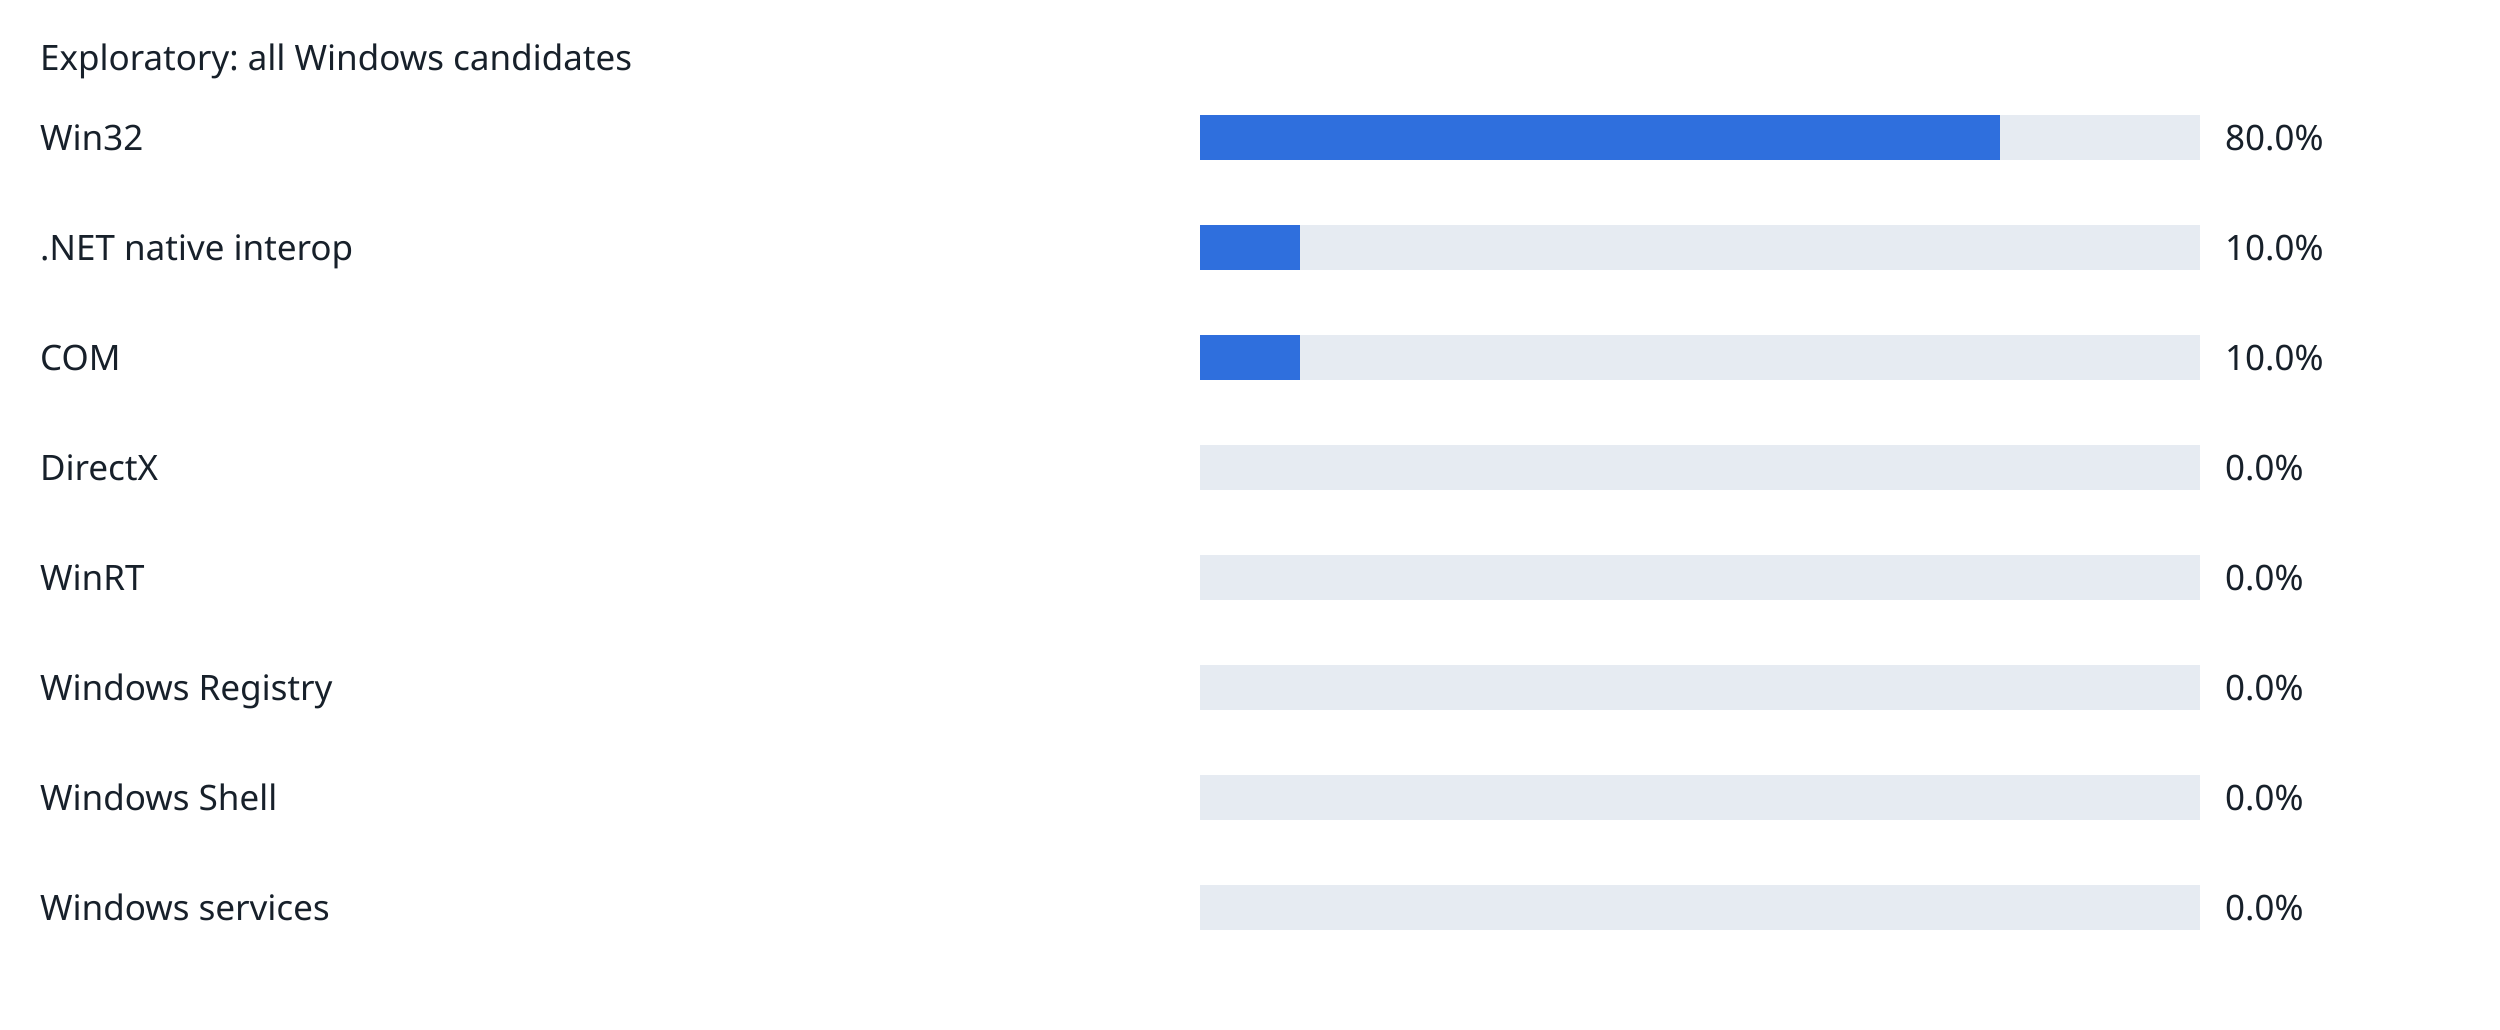
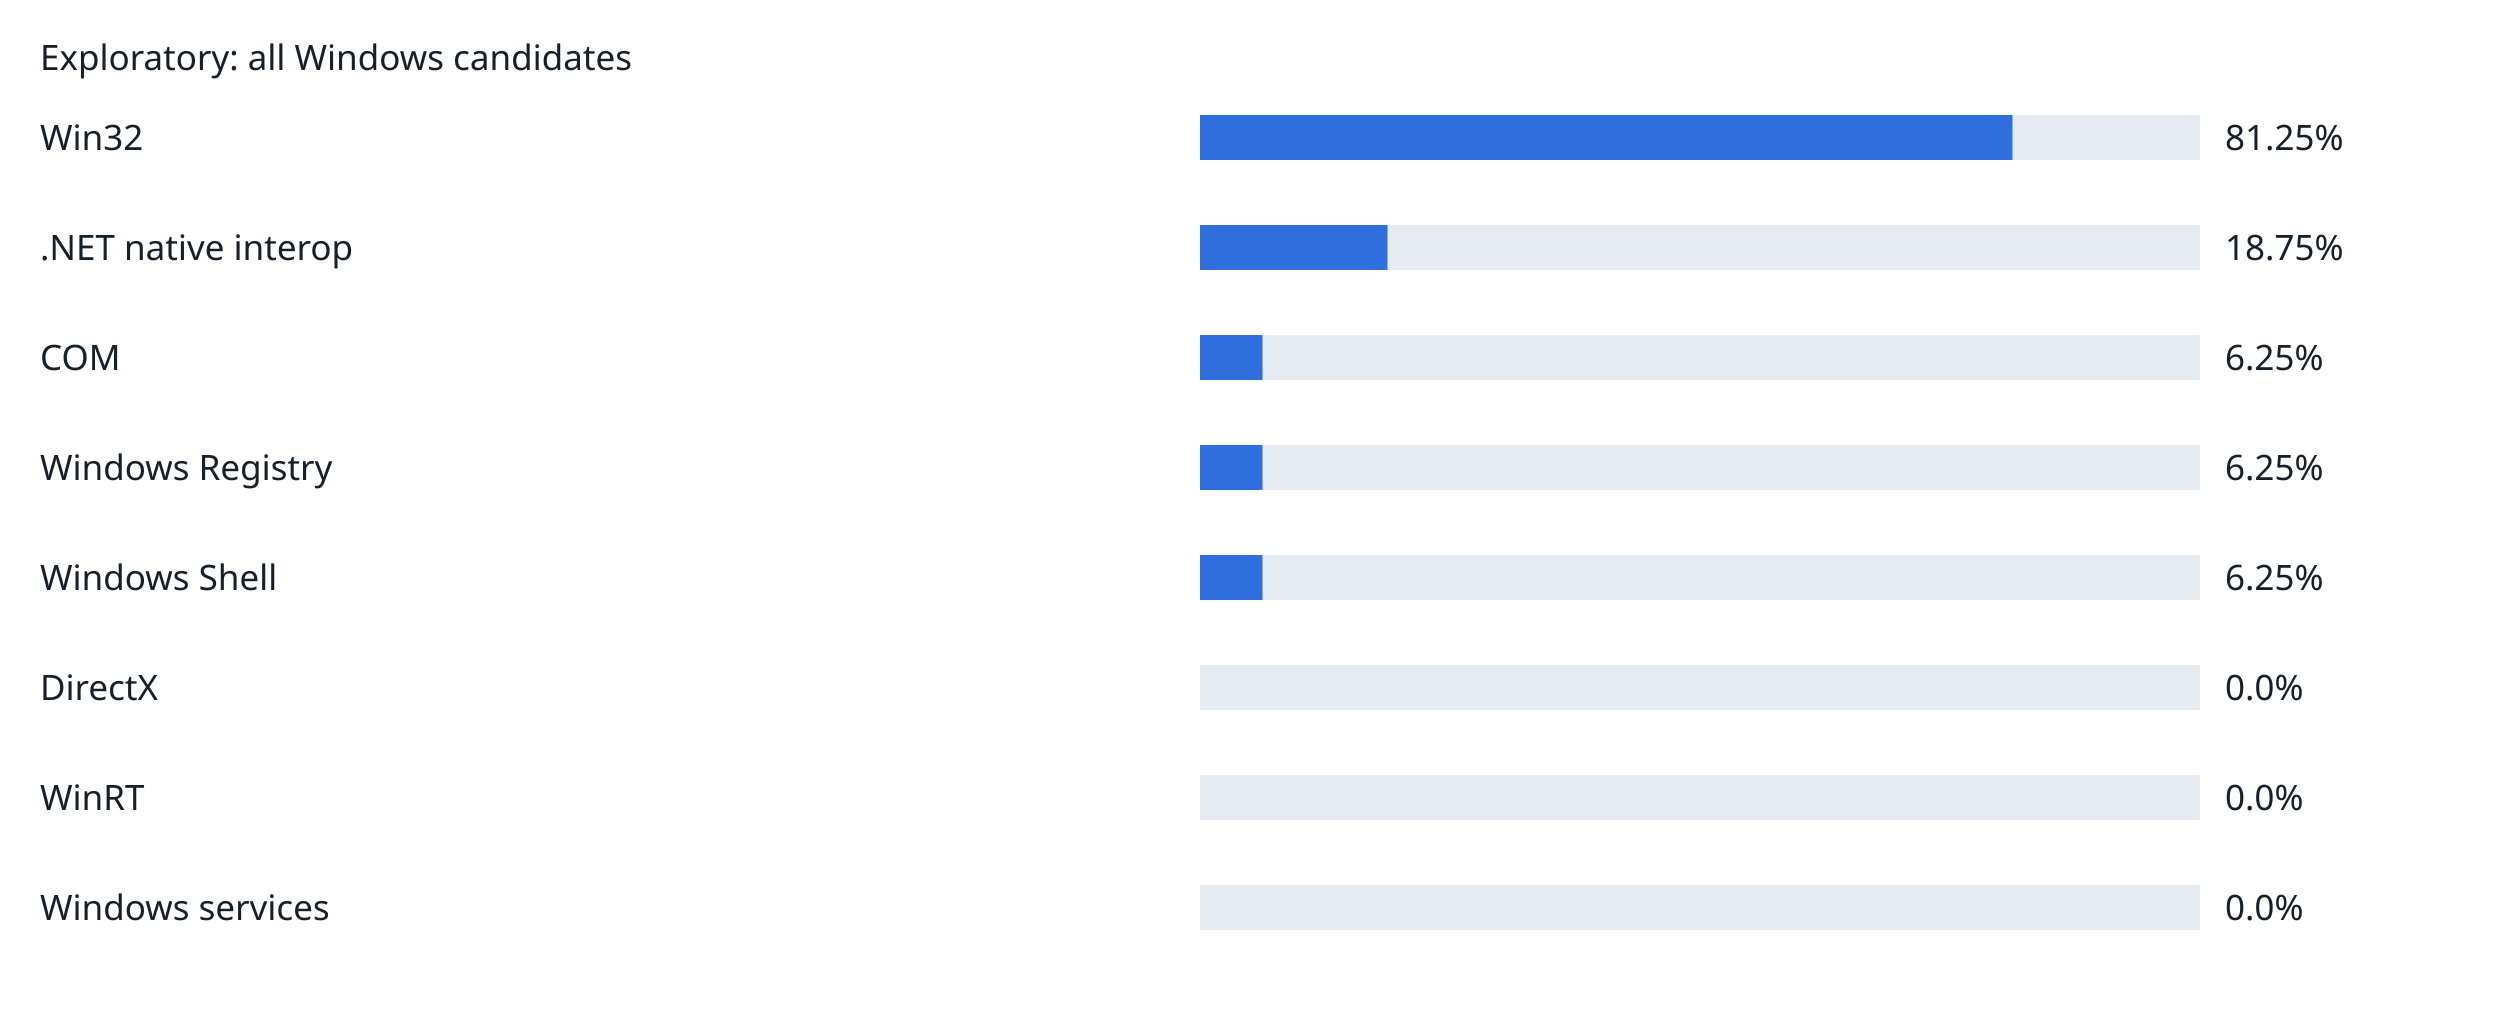
<svg xmlns="http://www.w3.org/2000/svg" width="1000" height="412" viewBox="0 0 1000 412" role="img">
  <rect width="100%" height="100%" fill="white" />
  <g font-family="sans-serif" font-size="14" fill="#17202a">
    <text x="16" y="28">Exploratory: all Windows candidates</text>
    <text x="16" y="60">Win32</text>
    <rect x="480" y="46" width="400" height="18" fill="#e6ebf2" />
-     <rect x="480" y="46" width="320.0" height="18" fill="#2f6fdd" />
-     <text x="890" y="60">80.0%</text>
+     <rect x="480" y="46" width="325.0" height="18" fill="#2f6fdd" />
+     <text x="890" y="60">81.25%</text>
    <text x="16" y="104">.NET native interop</text>
    <rect x="480" y="90" width="400" height="18" fill="#e6ebf2" />
-     <rect x="480" y="90" width="40.0" height="18" fill="#2f6fdd" />
-     <text x="890" y="104">10.0%</text>
+     <rect x="480" y="90" width="75.0" height="18" fill="#2f6fdd" />
+     <text x="890" y="104">18.75%</text>
    <text x="16" y="148">COM</text>
    <rect x="480" y="134" width="400" height="18" fill="#e6ebf2" />
-     <rect x="480" y="134" width="40.0" height="18" fill="#2f6fdd" />
-     <text x="890" y="148">10.0%</text>
-     <text x="16" y="192">DirectX</text>
+     <rect x="480" y="134" width="25.0" height="18" fill="#2f6fdd" />
+     <text x="890" y="148">6.25%</text>
+     <text x="16" y="192">Windows Registry</text>
    <rect x="480" y="178" width="400" height="18" fill="#e6ebf2" />
-     <rect x="480" y="178" width="0" height="18" fill="#2f6fdd" />
-     <text x="890" y="192">0.0%</text>
-     <text x="16" y="236">WinRT</text>
+     <rect x="480" y="178" width="25.0" height="18" fill="#2f6fdd" />
+     <text x="890" y="192">6.25%</text>
+     <text x="16" y="236">Windows Shell</text>
    <rect x="480" y="222" width="400" height="18" fill="#e6ebf2" />
-     <rect x="480" y="222" width="0" height="18" fill="#2f6fdd" />
-     <text x="890" y="236">0.0%</text>
-     <text x="16" y="280">Windows Registry</text>
+     <rect x="480" y="222" width="25.0" height="18" fill="#2f6fdd" />
+     <text x="890" y="236">6.25%</text>
+     <text x="16" y="280">DirectX</text>
    <rect x="480" y="266" width="400" height="18" fill="#e6ebf2" />
    <rect x="480" y="266" width="0" height="18" fill="#2f6fdd" />
    <text x="890" y="280">0.0%</text>
-     <text x="16" y="324">Windows Shell</text>
+     <text x="16" y="324">WinRT</text>
    <rect x="480" y="310" width="400" height="18" fill="#e6ebf2" />
    <rect x="480" y="310" width="0" height="18" fill="#2f6fdd" />
    <text x="890" y="324">0.0%</text>
    <text x="16" y="368">Windows services</text>
    <rect x="480" y="354" width="400" height="18" fill="#e6ebf2" />
    <rect x="480" y="354" width="0" height="18" fill="#2f6fdd" />
    <text x="890" y="368">0.0%</text>
  </g>
</svg>
